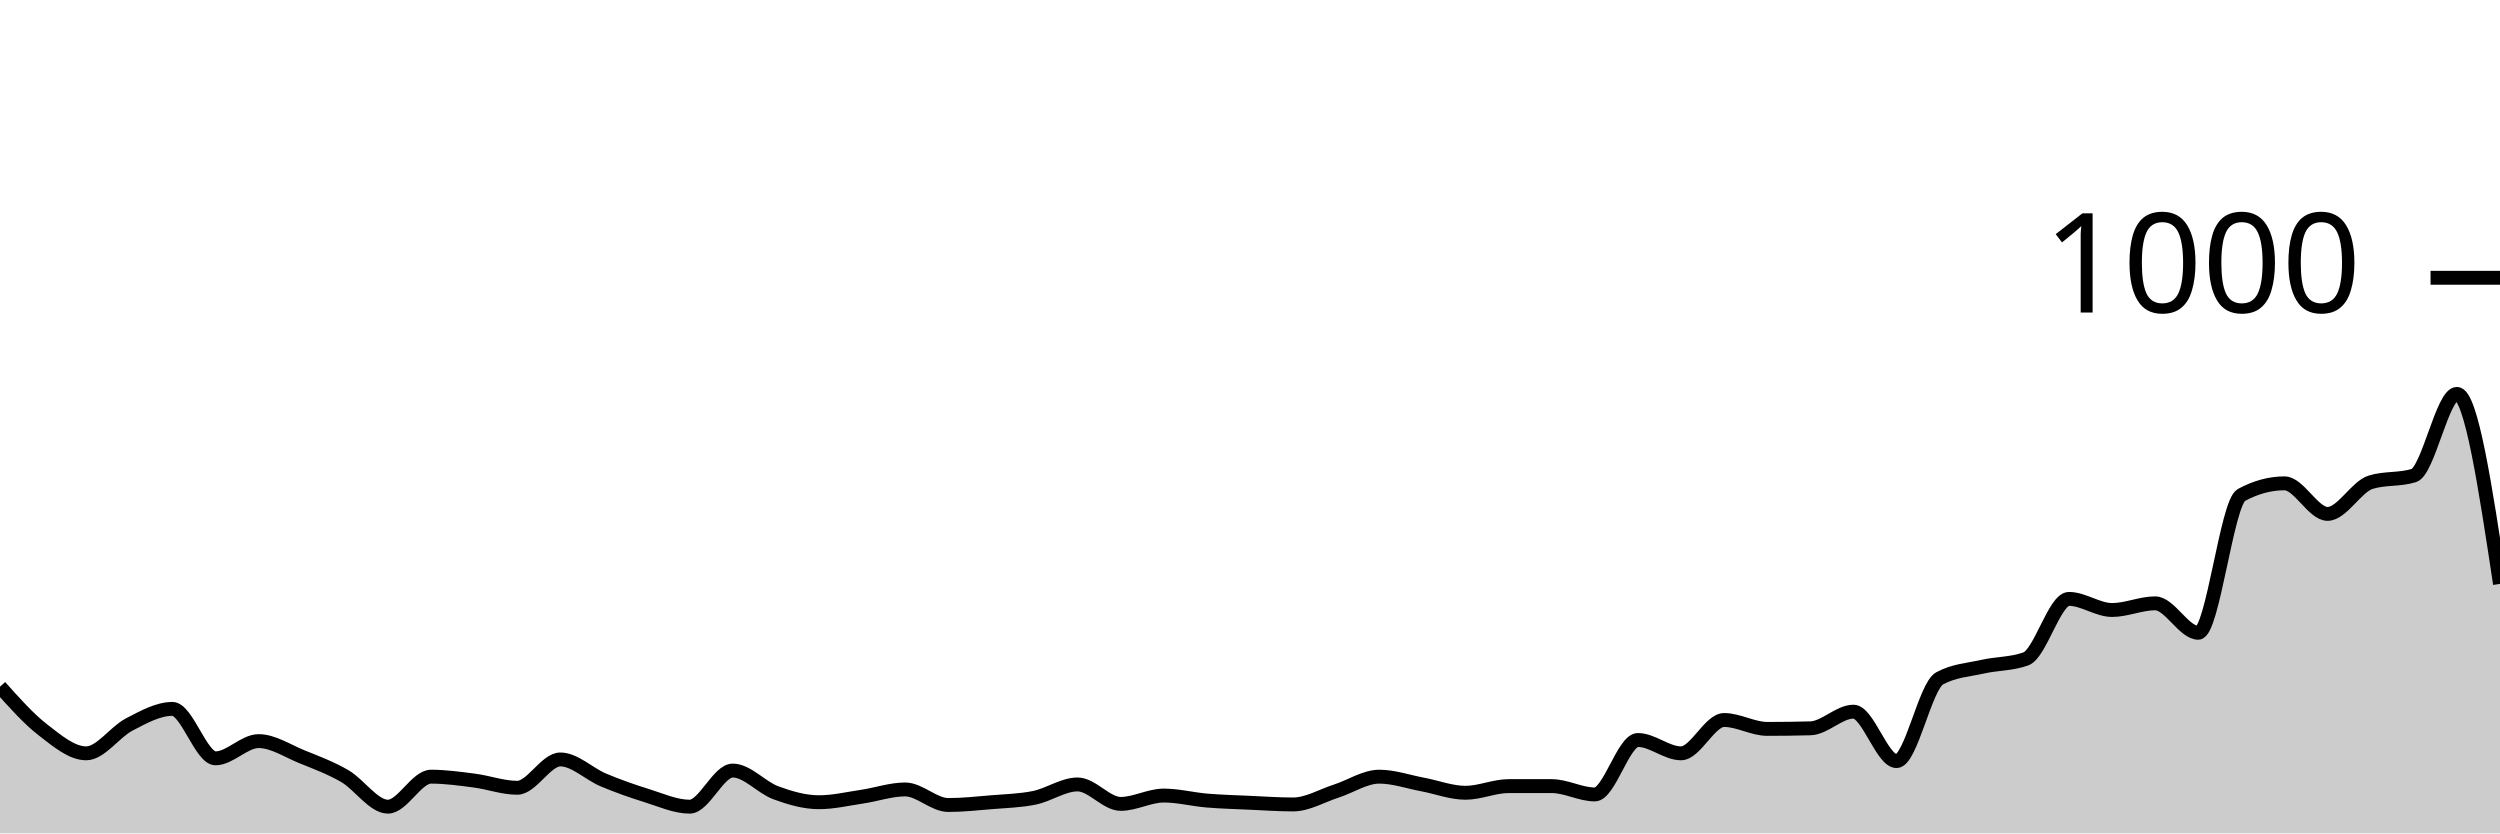
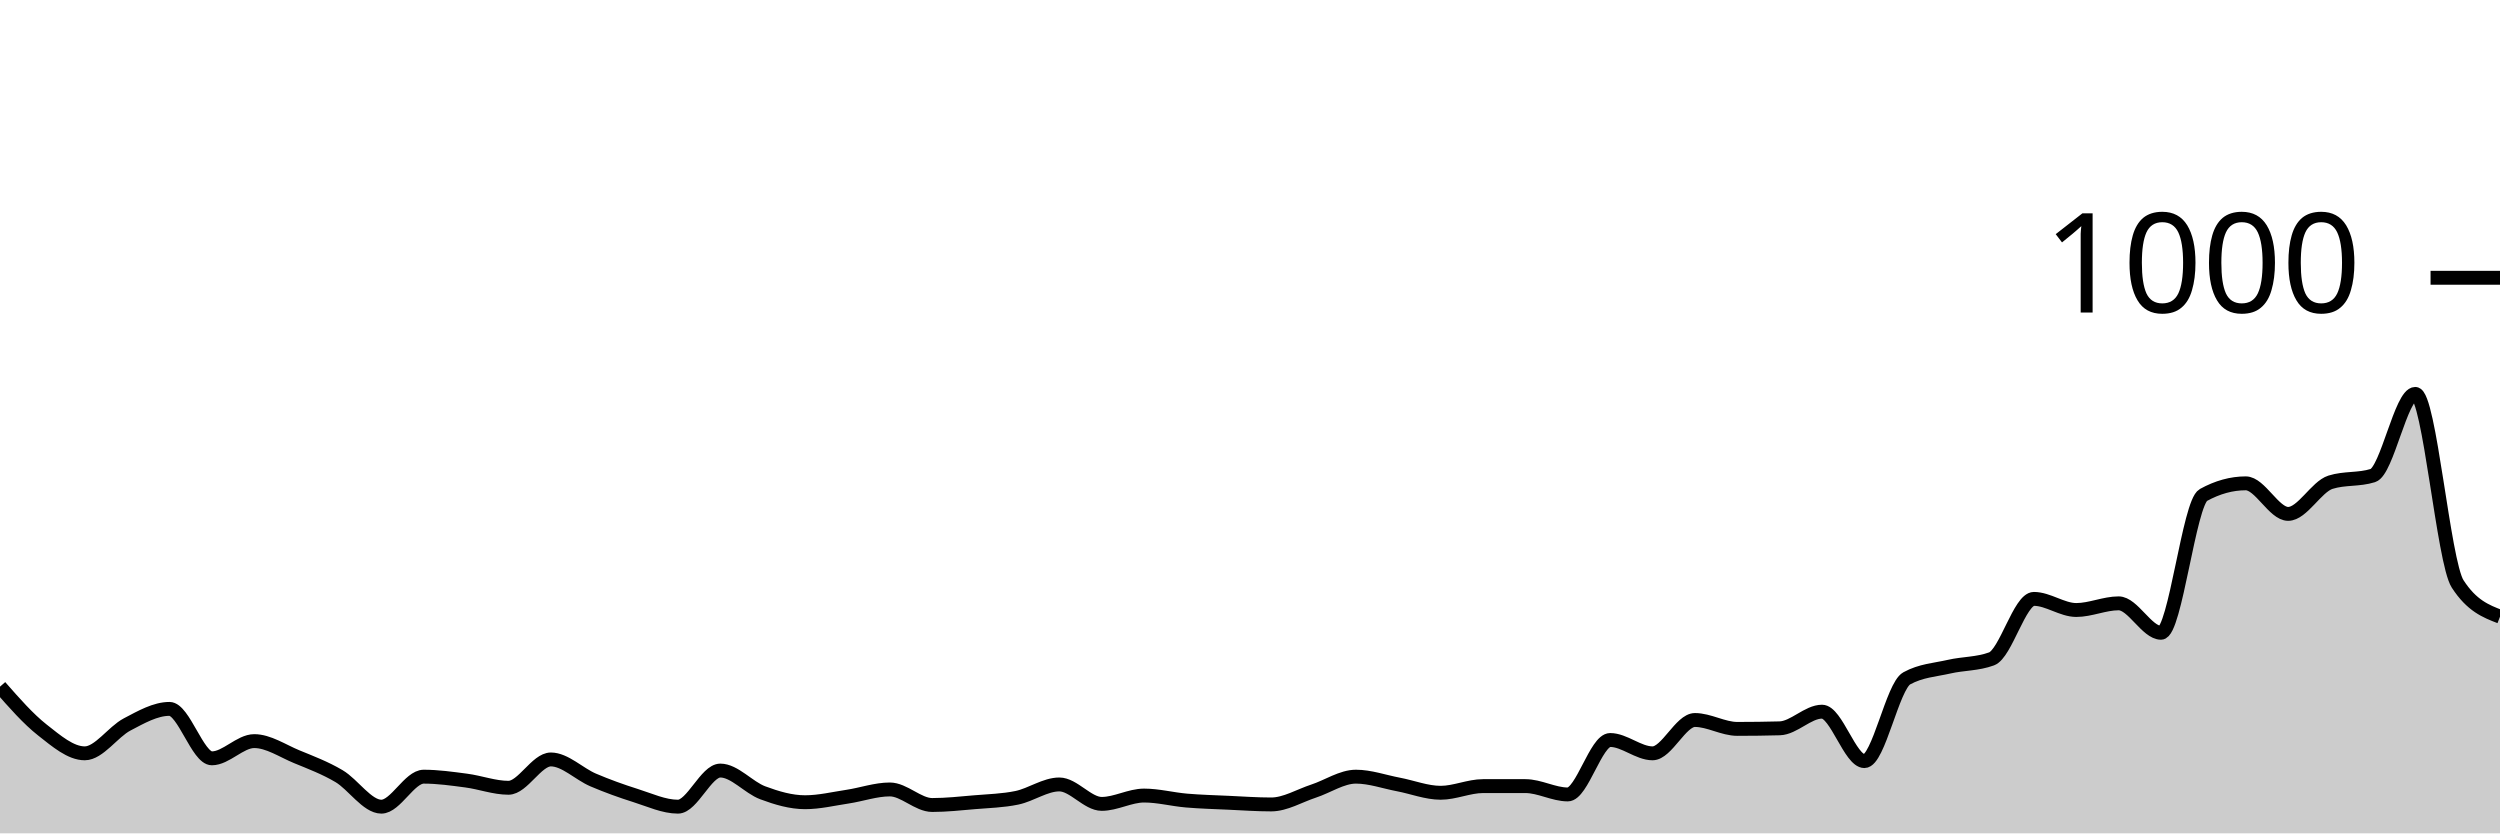
<svg xmlns="http://www.w3.org/2000/svg" viewBox="0 0 180 60">
  <g transform="translate(0,20)">
-     <path class="area" fill="rgba(0, 0, 0, 0.2)" d="M0,29.44C1.034,30.6,2.069,31.76,3.103,32.56C4.138,33.36,5.172,34.24,6.207,34.24C7.241,34.24,8.276,32.693,9.31,32.16C10.345,31.627,11.379,31.04,12.414,31.04C13.448,31.04,14.483,34.6,15.517,34.6C16.552,34.6,17.586,33.36,18.621,33.36C19.655,33.36,20.69,34.06,21.724,34.48C22.759,34.9,23.793,35.28,24.828,35.88C25.862,36.48,26.897,38.08,27.931,38.08C28.966,38.08,30,35.92,31.034,35.92C32.069,35.92,33.103,36.067,34.138,36.2C35.172,36.333,36.207,36.72,37.241,36.72C38.276,36.72,39.31,34.68,40.345,34.68C41.379,34.68,42.414,35.727,43.448,36.16C44.483,36.593,45.517,36.96,46.552,37.28C47.586,37.6,48.621,38.08,49.655,38.08C50.69,38.08,51.724,35.48,52.759,35.48C53.793,35.48,54.828,36.7,55.862,37.08C56.897,37.46,57.931,37.76,58.966,37.76C60,37.76,61.034,37.513,62.069,37.36C63.103,37.207,64.138,36.84,65.172,36.84C66.207,36.84,67.241,37.96,68.276,37.96C69.31,37.96,70.345,37.847,71.379,37.76C72.414,37.673,73.448,37.653,74.483,37.44C75.517,37.227,76.552,36.48,77.586,36.48C78.621,36.48,79.655,37.88,80.69,37.88C81.724,37.88,82.759,37.28,83.793,37.28C84.828,37.28,85.862,37.553,86.897,37.64C87.931,37.727,88.966,37.753,90,37.8C91.034,37.847,92.069,37.92,93.103,37.92C94.138,37.92,95.172,37.293,96.207,36.96C97.241,36.627,98.276,35.92,99.31,35.92C100.345,35.92,101.379,36.287,102.414,36.48C103.448,36.673,104.483,37.08,105.517,37.08C106.552,37.08,107.586,36.6,108.621,36.6C109.655,36.6,110.69,36.6,111.724,36.6C112.759,36.6,113.793,37.2,114.828,37.2C115.862,37.2,116.897,33.28,117.931,33.28C118.966,33.28,120,34.24,121.034,34.24C122.069,34.24,123.103,31.84,124.138,31.84C125.172,31.84,126.207,32.48,127.241,32.48C128.276,32.48,129.31,32.467,130.345,32.44C131.379,32.413,132.414,31.24,133.448,31.24C134.483,31.24,135.517,34.8,136.552,34.8C137.586,34.8,138.621,29.4,139.655,28.84C140.69,28.28,141.724,28.233,142.759,28C143.793,27.767,144.828,27.813,145.862,27.44C146.897,27.067,147.931,23.12,148.966,23.12C150,23.12,151.034,23.92,152.069,23.92C153.103,23.92,154.138,23.44,155.172,23.44C156.207,23.44,157.241,25.56,158.276,25.56C159.31,25.56,160.345,16.2,161.379,15.64C162.414,15.08,163.448,14.8,164.483,14.8C165.517,14.8,166.552,17,167.586,17C168.621,17,169.655,15.04,170.69,14.72C171.724,14.4,172.759,14.56,173.793,14.24C174.828,13.92,175.862,8.36,176.897,8.36C177.931,8.36,178.966,15.2,180,22.04L180,40C178.966,40,177.931,40,176.897,40C175.862,40,174.828,40,173.793,40C172.759,40,171.724,40,170.69,40C169.655,40,168.621,40,167.586,40C166.552,40,165.517,40,164.483,40C163.448,40,162.414,40,161.379,40C160.345,40,159.31,40,158.276,40C157.241,40,156.207,40,155.172,40C154.138,40,153.103,40,152.069,40C151.034,40,150,40,148.966,40C147.931,40,146.897,40,145.862,40C144.828,40,143.793,40,142.759,40C141.724,40,140.69,40,139.655,40C138.621,40,137.586,40,136.552,40C135.517,40,134.483,40,133.448,40C132.414,40,131.379,40,130.345,40C129.31,40,128.276,40,127.241,40C126.207,40,125.172,40,124.138,40C123.103,40,122.069,40,121.034,40C120,40,118.966,40,117.931,40C116.897,40,115.862,40,114.828,40C113.793,40,112.759,40,111.724,40C110.69,40,109.655,40,108.621,40C107.586,40,106.552,40,105.517,40C104.483,40,103.448,40,102.414,40C101.379,40,100.345,40,99.31,40C98.276,40,97.241,40,96.207,40C95.172,40,94.138,40,93.103,40C92.069,40,91.034,40,90,40C88.966,40,87.931,40,86.897,40C85.862,40,84.828,40,83.793,40C82.759,40,81.724,40,80.69,40C79.655,40,78.621,40,77.586,40C76.552,40,75.517,40,74.483,40C73.448,40,72.414,40,71.379,40C70.345,40,69.31,40,68.276,40C67.241,40,66.207,40,65.172,40C64.138,40,63.103,40,62.069,40C61.034,40,60,40,58.966,40C57.931,40,56.897,40,55.862,40C54.828,40,53.793,40,52.759,40C51.724,40,50.69,40,49.655,40C48.621,40,47.586,40,46.552,40C45.517,40,44.483,40,43.448,40C42.414,40,41.379,40,40.345,40C39.31,40,38.276,40,37.241,40C36.207,40,35.172,40,34.138,40C33.103,40,32.069,40,31.034,40C30,40,28.966,40,27.931,40C26.897,40,25.862,40,24.828,40C23.793,40,22.759,40,21.724,40C20.69,40,19.655,40,18.621,40C17.586,40,16.552,40,15.517,40C14.483,40,13.448,40,12.414,40C11.379,40,10.345,40,9.31,40C8.276,40,7.241,40,6.207,40C5.172,40,4.138,40,3.103,40C2.069,40,1.034,40,0,40Z" />
-     <path class="line" stroke="black" fill="none" d="M0,29.44C1.034,30.6,2.069,31.76,3.103,32.56C4.138,33.36,5.172,34.24,6.207,34.24C7.241,34.24,8.276,32.693,9.31,32.16C10.345,31.627,11.379,31.04,12.414,31.04C13.448,31.04,14.483,34.6,15.517,34.6C16.552,34.6,17.586,33.36,18.621,33.36C19.655,33.36,20.69,34.06,21.724,34.48C22.759,34.9,23.793,35.28,24.828,35.88C25.862,36.48,26.897,38.08,27.931,38.08C28.966,38.08,30,35.92,31.034,35.92C32.069,35.92,33.103,36.067,34.138,36.2C35.172,36.333,36.207,36.72,37.241,36.72C38.276,36.72,39.31,34.68,40.345,34.68C41.379,34.68,42.414,35.727,43.448,36.16C44.483,36.593,45.517,36.96,46.552,37.28C47.586,37.6,48.621,38.08,49.655,38.08C50.69,38.08,51.724,35.48,52.759,35.48C53.793,35.48,54.828,36.7,55.862,37.08C56.897,37.46,57.931,37.76,58.966,37.76C60,37.76,61.034,37.513,62.069,37.36C63.103,37.207,64.138,36.84,65.172,36.84C66.207,36.84,67.241,37.96,68.276,37.96C69.31,37.96,70.345,37.847,71.379,37.76C72.414,37.673,73.448,37.653,74.483,37.44C75.517,37.227,76.552,36.48,77.586,36.48C78.621,36.48,79.655,37.88,80.69,37.88C81.724,37.88,82.759,37.28,83.793,37.28C84.828,37.28,85.862,37.553,86.897,37.64C87.931,37.727,88.966,37.753,90,37.8C91.034,37.847,92.069,37.92,93.103,37.92C94.138,37.92,95.172,37.293,96.207,36.96C97.241,36.627,98.276,35.92,99.31,35.92C100.345,35.92,101.379,36.287,102.414,36.48C103.448,36.673,104.483,37.08,105.517,37.08C106.552,37.08,107.586,36.6,108.621,36.6C109.655,36.6,110.69,36.6,111.724,36.6C112.759,36.6,113.793,37.2,114.828,37.2C115.862,37.2,116.897,33.28,117.931,33.28C118.966,33.28,120,34.24,121.034,34.24C122.069,34.24,123.103,31.84,124.138,31.84C125.172,31.84,126.207,32.48,127.241,32.48C128.276,32.48,129.31,32.467,130.345,32.44C131.379,32.413,132.414,31.24,133.448,31.24C134.483,31.24,135.517,34.8,136.552,34.8C137.586,34.8,138.621,29.4,139.655,28.84C140.69,28.28,141.724,28.233,142.759,28C143.793,27.767,144.828,27.813,145.862,27.44C146.897,27.067,147.931,23.12,148.966,23.12C150,23.12,151.034,23.92,152.069,23.92C153.103,23.92,154.138,23.44,155.172,23.44C156.207,23.44,157.241,25.56,158.276,25.56C159.31,25.56,160.345,16.2,161.379,15.64C162.414,15.08,163.448,14.8,164.483,14.8C165.517,14.8,166.552,17,167.586,17C168.621,17,169.655,15.04,170.69,14.72C171.724,14.4,172.759,14.56,173.793,14.24C174.828,13.92,175.862,8.36,176.897,8.36C177.931,8.36,178.966,15.2,180,22.04" />
+     <path class="area" fill="rgba(0, 0, 0, 0.2)" d="M0,29.44C1.017,30.6,2.034,31.76,3.051,32.56C4.068,33.36,5.085,34.24,6.102,34.24C7.119,34.24,8.136,32.693,9.153,32.16C10.169,31.627,11.186,31.04,12.203,31.04C13.22,31.04,14.237,34.6,15.254,34.6C16.271,34.6,17.288,33.36,18.305,33.36C19.322,33.36,20.339,34.06,21.356,34.48C22.373,34.9,23.39,35.28,24.407,35.88C25.424,36.48,26.441,38.08,27.458,38.08C28.475,38.08,29.492,35.92,30.508,35.92C31.525,35.92,32.542,36.067,33.559,36.2C34.576,36.333,35.593,36.72,36.61,36.72C37.627,36.72,38.644,34.68,39.661,34.68C40.678,34.68,41.695,35.727,42.712,36.16C43.729,36.593,44.746,36.96,45.763,37.28C46.78,37.6,47.797,38.08,48.814,38.08C49.831,38.08,50.847,35.48,51.864,35.48C52.881,35.48,53.898,36.7,54.915,37.08C55.932,37.46,56.949,37.76,57.966,37.76C58.983,37.76,60,37.513,61.017,37.36C62.034,37.207,63.051,36.84,64.068,36.84C65.085,36.84,66.102,37.96,67.119,37.96C68.136,37.96,69.153,37.847,70.169,37.76C71.186,37.673,72.203,37.653,73.22,37.44C74.237,37.227,75.254,36.48,76.271,36.48C77.288,36.48,78.305,37.88,79.322,37.88C80.339,37.88,81.356,37.28,82.373,37.28C83.39,37.28,84.407,37.553,85.424,37.64C86.441,37.727,87.458,37.753,88.475,37.8C89.492,37.847,90.508,37.92,91.525,37.92C92.542,37.92,93.559,37.293,94.576,36.96C95.593,36.627,96.61,35.92,97.627,35.92C98.644,35.92,99.661,36.287,100.678,36.48C101.695,36.673,102.712,37.08,103.729,37.08C104.746,37.08,105.763,36.6,106.78,36.6C107.797,36.6,108.814,36.6,109.831,36.6C110.847,36.6,111.864,37.2,112.881,37.2C113.898,37.2,114.915,33.28,115.932,33.28C116.949,33.28,117.966,34.24,118.983,34.24C120,34.24,121.017,31.84,122.034,31.84C123.051,31.84,124.068,32.48,125.085,32.48C126.102,32.48,127.119,32.467,128.136,32.44C129.153,32.413,130.169,31.24,131.186,31.24C132.203,31.24,133.22,34.8,134.237,34.8C135.254,34.8,136.271,29.4,137.288,28.84C138.305,28.28,139.322,28.233,140.339,28C141.356,27.767,142.373,27.813,143.39,27.44C144.407,27.067,145.424,23.12,146.441,23.12C147.458,23.12,148.475,23.92,149.492,23.92C150.508,23.92,151.525,23.44,152.542,23.44C153.559,23.44,154.576,25.56,155.593,25.56C156.61,25.56,157.627,16.2,158.644,15.64C159.661,15.08,160.678,14.8,161.695,14.8C162.712,14.8,163.729,17,164.746,17C165.763,17,166.78,15.04,167.797,14.72C168.814,14.4,169.831,14.56,170.847,14.24C171.864,13.92,172.881,8.36,173.898,8.36C174.915,8.36,175.932,20.467,176.949,22.04C177.966,23.613,178.983,24.007,180,24.4L180,40C178.983,40,177.966,40,176.949,40C175.932,40,174.915,40,173.898,40C172.881,40,171.864,40,170.847,40C169.831,40,168.814,40,167.797,40C166.78,40,165.763,40,164.746,40C163.729,40,162.712,40,161.695,40C160.678,40,159.661,40,158.644,40C157.627,40,156.61,40,155.593,40C154.576,40,153.559,40,152.542,40C151.525,40,150.508,40,149.492,40C148.475,40,147.458,40,146.441,40C145.424,40,144.407,40,143.39,40C142.373,40,141.356,40,140.339,40C139.322,40,138.305,40,137.288,40C136.271,40,135.254,40,134.237,40C133.22,40,132.203,40,131.186,40C130.169,40,129.153,40,128.136,40C127.119,40,126.102,40,125.085,40C124.068,40,123.051,40,122.034,40C121.017,40,120,40,118.983,40C117.966,40,116.949,40,115.932,40C114.915,40,113.898,40,112.881,40C111.864,40,110.847,40,109.831,40C108.814,40,107.797,40,106.78,40C105.763,40,104.746,40,103.729,40C102.712,40,101.695,40,100.678,40C99.661,40,98.644,40,97.627,40C96.61,40,95.593,40,94.576,40C93.559,40,92.542,40,91.525,40C90.508,40,89.492,40,88.475,40C87.458,40,86.441,40,85.424,40C84.407,40,83.39,40,82.373,40C81.356,40,80.339,40,79.322,40C78.305,40,77.288,40,76.271,40C75.254,40,74.237,40,73.22,40C72.203,40,71.186,40,70.169,40C69.153,40,68.136,40,67.119,40C66.102,40,65.085,40,64.068,40C63.051,40,62.034,40,61.017,40C60,40,58.983,40,57.966,40C56.949,40,55.932,40,54.915,40C53.898,40,52.881,40,51.864,40C50.847,40,49.831,40,48.814,40C47.797,40,46.78,40,45.763,40C44.746,40,43.729,40,42.712,40C41.695,40,40.678,40,39.661,40C38.644,40,37.627,40,36.61,40C35.593,40,34.576,40,33.559,40C32.542,40,31.525,40,30.508,40C29.492,40,28.475,40,27.458,40C26.441,40,25.424,40,24.407,40C23.39,40,22.373,40,21.356,40C20.339,40,19.322,40,18.305,40C17.288,40,16.271,40,15.254,40C14.237,40,13.22,40,12.203,40C11.186,40,10.169,40,9.153,40C8.136,40,7.119,40,6.102,40C5.085,40,4.068,40,3.051,40C2.034,40,1.017,40,0,40Z" />
+     <path class="line" stroke="black" fill="none" d="M0,29.44C1.017,30.6,2.034,31.76,3.051,32.56C4.068,33.36,5.085,34.24,6.102,34.24C7.119,34.24,8.136,32.693,9.153,32.16C10.169,31.627,11.186,31.04,12.203,31.04C13.22,31.04,14.237,34.6,15.254,34.6C16.271,34.6,17.288,33.36,18.305,33.36C19.322,33.36,20.339,34.06,21.356,34.48C22.373,34.9,23.39,35.28,24.407,35.88C25.424,36.48,26.441,38.08,27.458,38.08C28.475,38.08,29.492,35.92,30.508,35.92C31.525,35.92,32.542,36.067,33.559,36.2C34.576,36.333,35.593,36.72,36.61,36.72C37.627,36.72,38.644,34.68,39.661,34.68C40.678,34.68,41.695,35.727,42.712,36.16C43.729,36.593,44.746,36.96,45.763,37.28C46.78,37.6,47.797,38.08,48.814,38.08C49.831,38.08,50.847,35.48,51.864,35.48C52.881,35.48,53.898,36.7,54.915,37.08C55.932,37.46,56.949,37.76,57.966,37.76C58.983,37.76,60,37.513,61.017,37.36C62.034,37.207,63.051,36.84,64.068,36.84C65.085,36.84,66.102,37.96,67.119,37.96C68.136,37.96,69.153,37.847,70.169,37.76C71.186,37.673,72.203,37.653,73.22,37.44C74.237,37.227,75.254,36.48,76.271,36.48C77.288,36.48,78.305,37.88,79.322,37.88C80.339,37.88,81.356,37.28,82.373,37.28C83.39,37.28,84.407,37.553,85.424,37.64C86.441,37.727,87.458,37.753,88.475,37.8C89.492,37.847,90.508,37.92,91.525,37.92C92.542,37.92,93.559,37.293,94.576,36.96C95.593,36.627,96.61,35.92,97.627,35.92C98.644,35.92,99.661,36.287,100.678,36.48C101.695,36.673,102.712,37.08,103.729,37.08C104.746,37.08,105.763,36.6,106.78,36.6C107.797,36.6,108.814,36.6,109.831,36.6C110.847,36.6,111.864,37.2,112.881,37.2C113.898,37.2,114.915,33.28,115.932,33.28C116.949,33.28,117.966,34.24,118.983,34.24C120,34.24,121.017,31.84,122.034,31.84C123.051,31.84,124.068,32.48,125.085,32.48C126.102,32.48,127.119,32.467,128.136,32.44C129.153,32.413,130.169,31.24,131.186,31.24C132.203,31.24,133.22,34.8,134.237,34.8C135.254,34.8,136.271,29.4,137.288,28.84C138.305,28.28,139.322,28.233,140.339,28C141.356,27.767,142.373,27.813,143.39,27.44C144.407,27.067,145.424,23.12,146.441,23.12C147.458,23.12,148.475,23.92,149.492,23.92C150.508,23.92,151.525,23.44,152.542,23.44C153.559,23.44,154.576,25.56,155.593,25.56C156.61,25.56,157.627,16.2,158.644,15.64C159.661,15.08,160.678,14.8,161.695,14.8C162.712,14.8,163.729,17,164.746,17C165.763,17,166.78,15.04,167.797,14.72C168.814,14.4,169.831,14.56,170.847,14.24C171.864,13.92,172.881,8.36,173.898,8.36C174.915,8.36,175.932,20.467,176.949,22.04C177.966,23.613,178.983,24.007,180,24.4" />
    <path class="axis-ceiling" stroke-width="1" stroke="black" fill="none" d="M175,0L180,0" />
    <text class="axis-ceiling-label" font-family="sans-serif" text-anchor="end" font-size="10px" x="170" y="2.5">1000</text>
  </g>
</svg>
